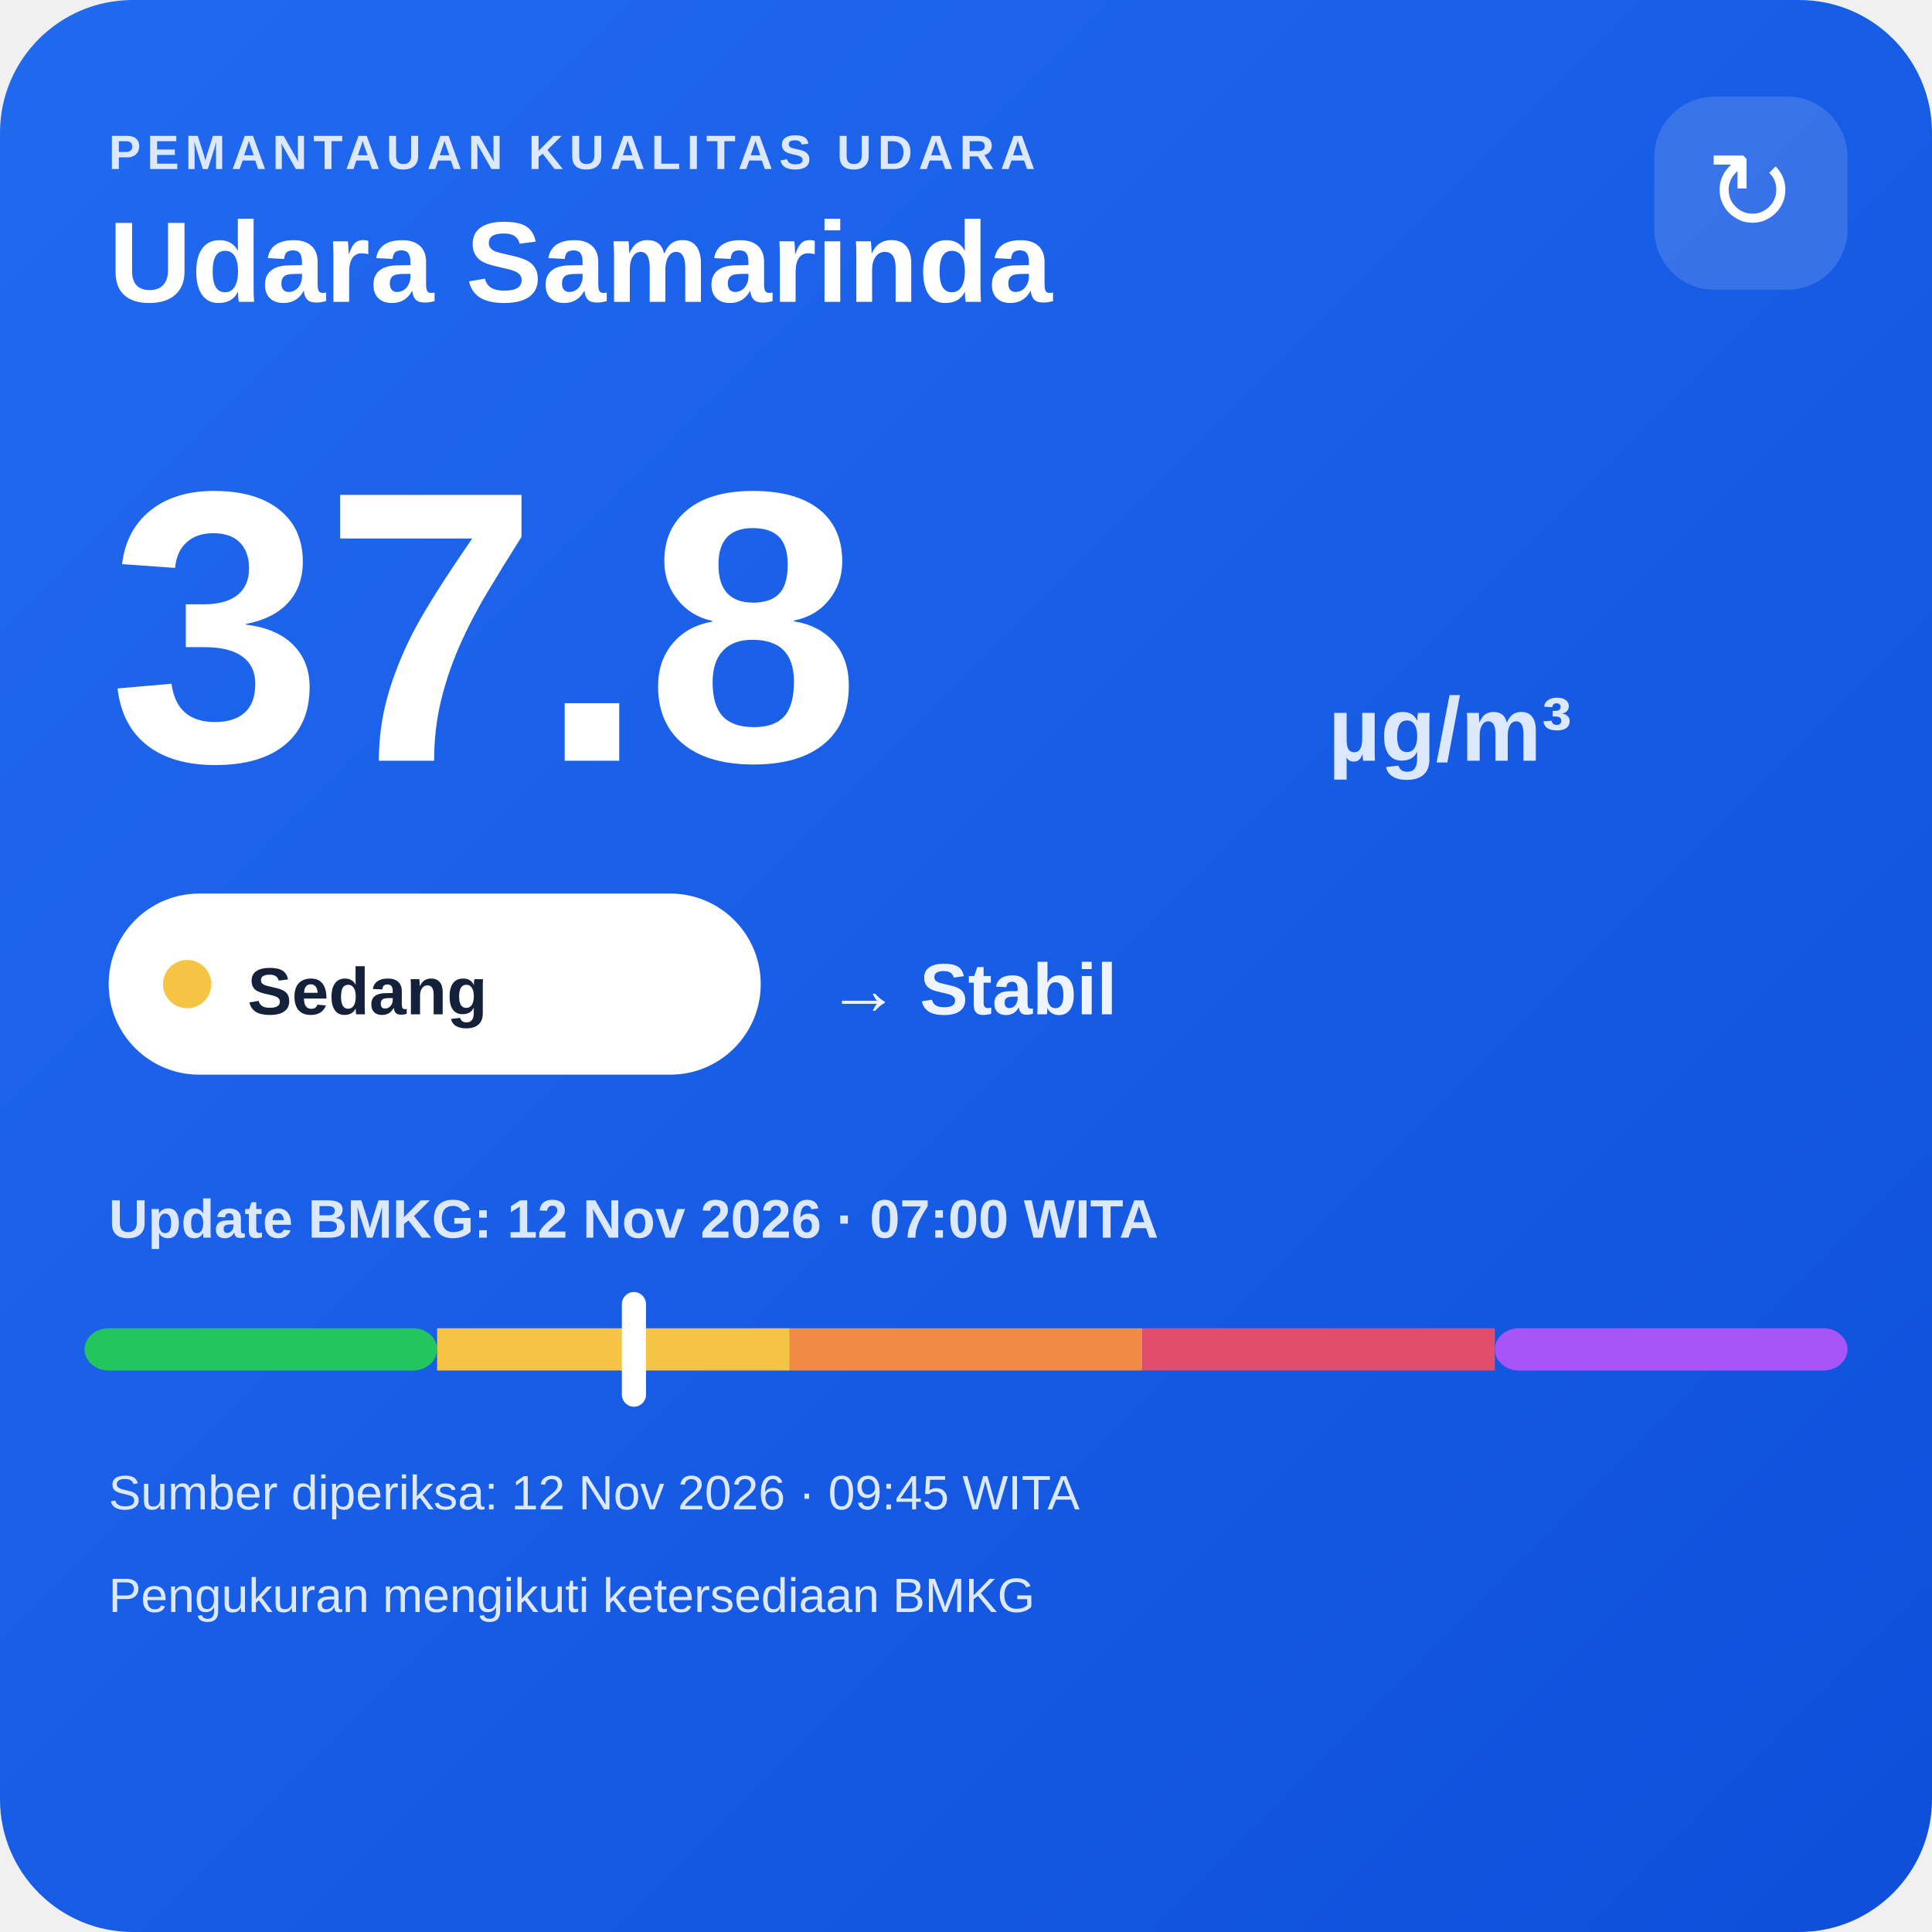
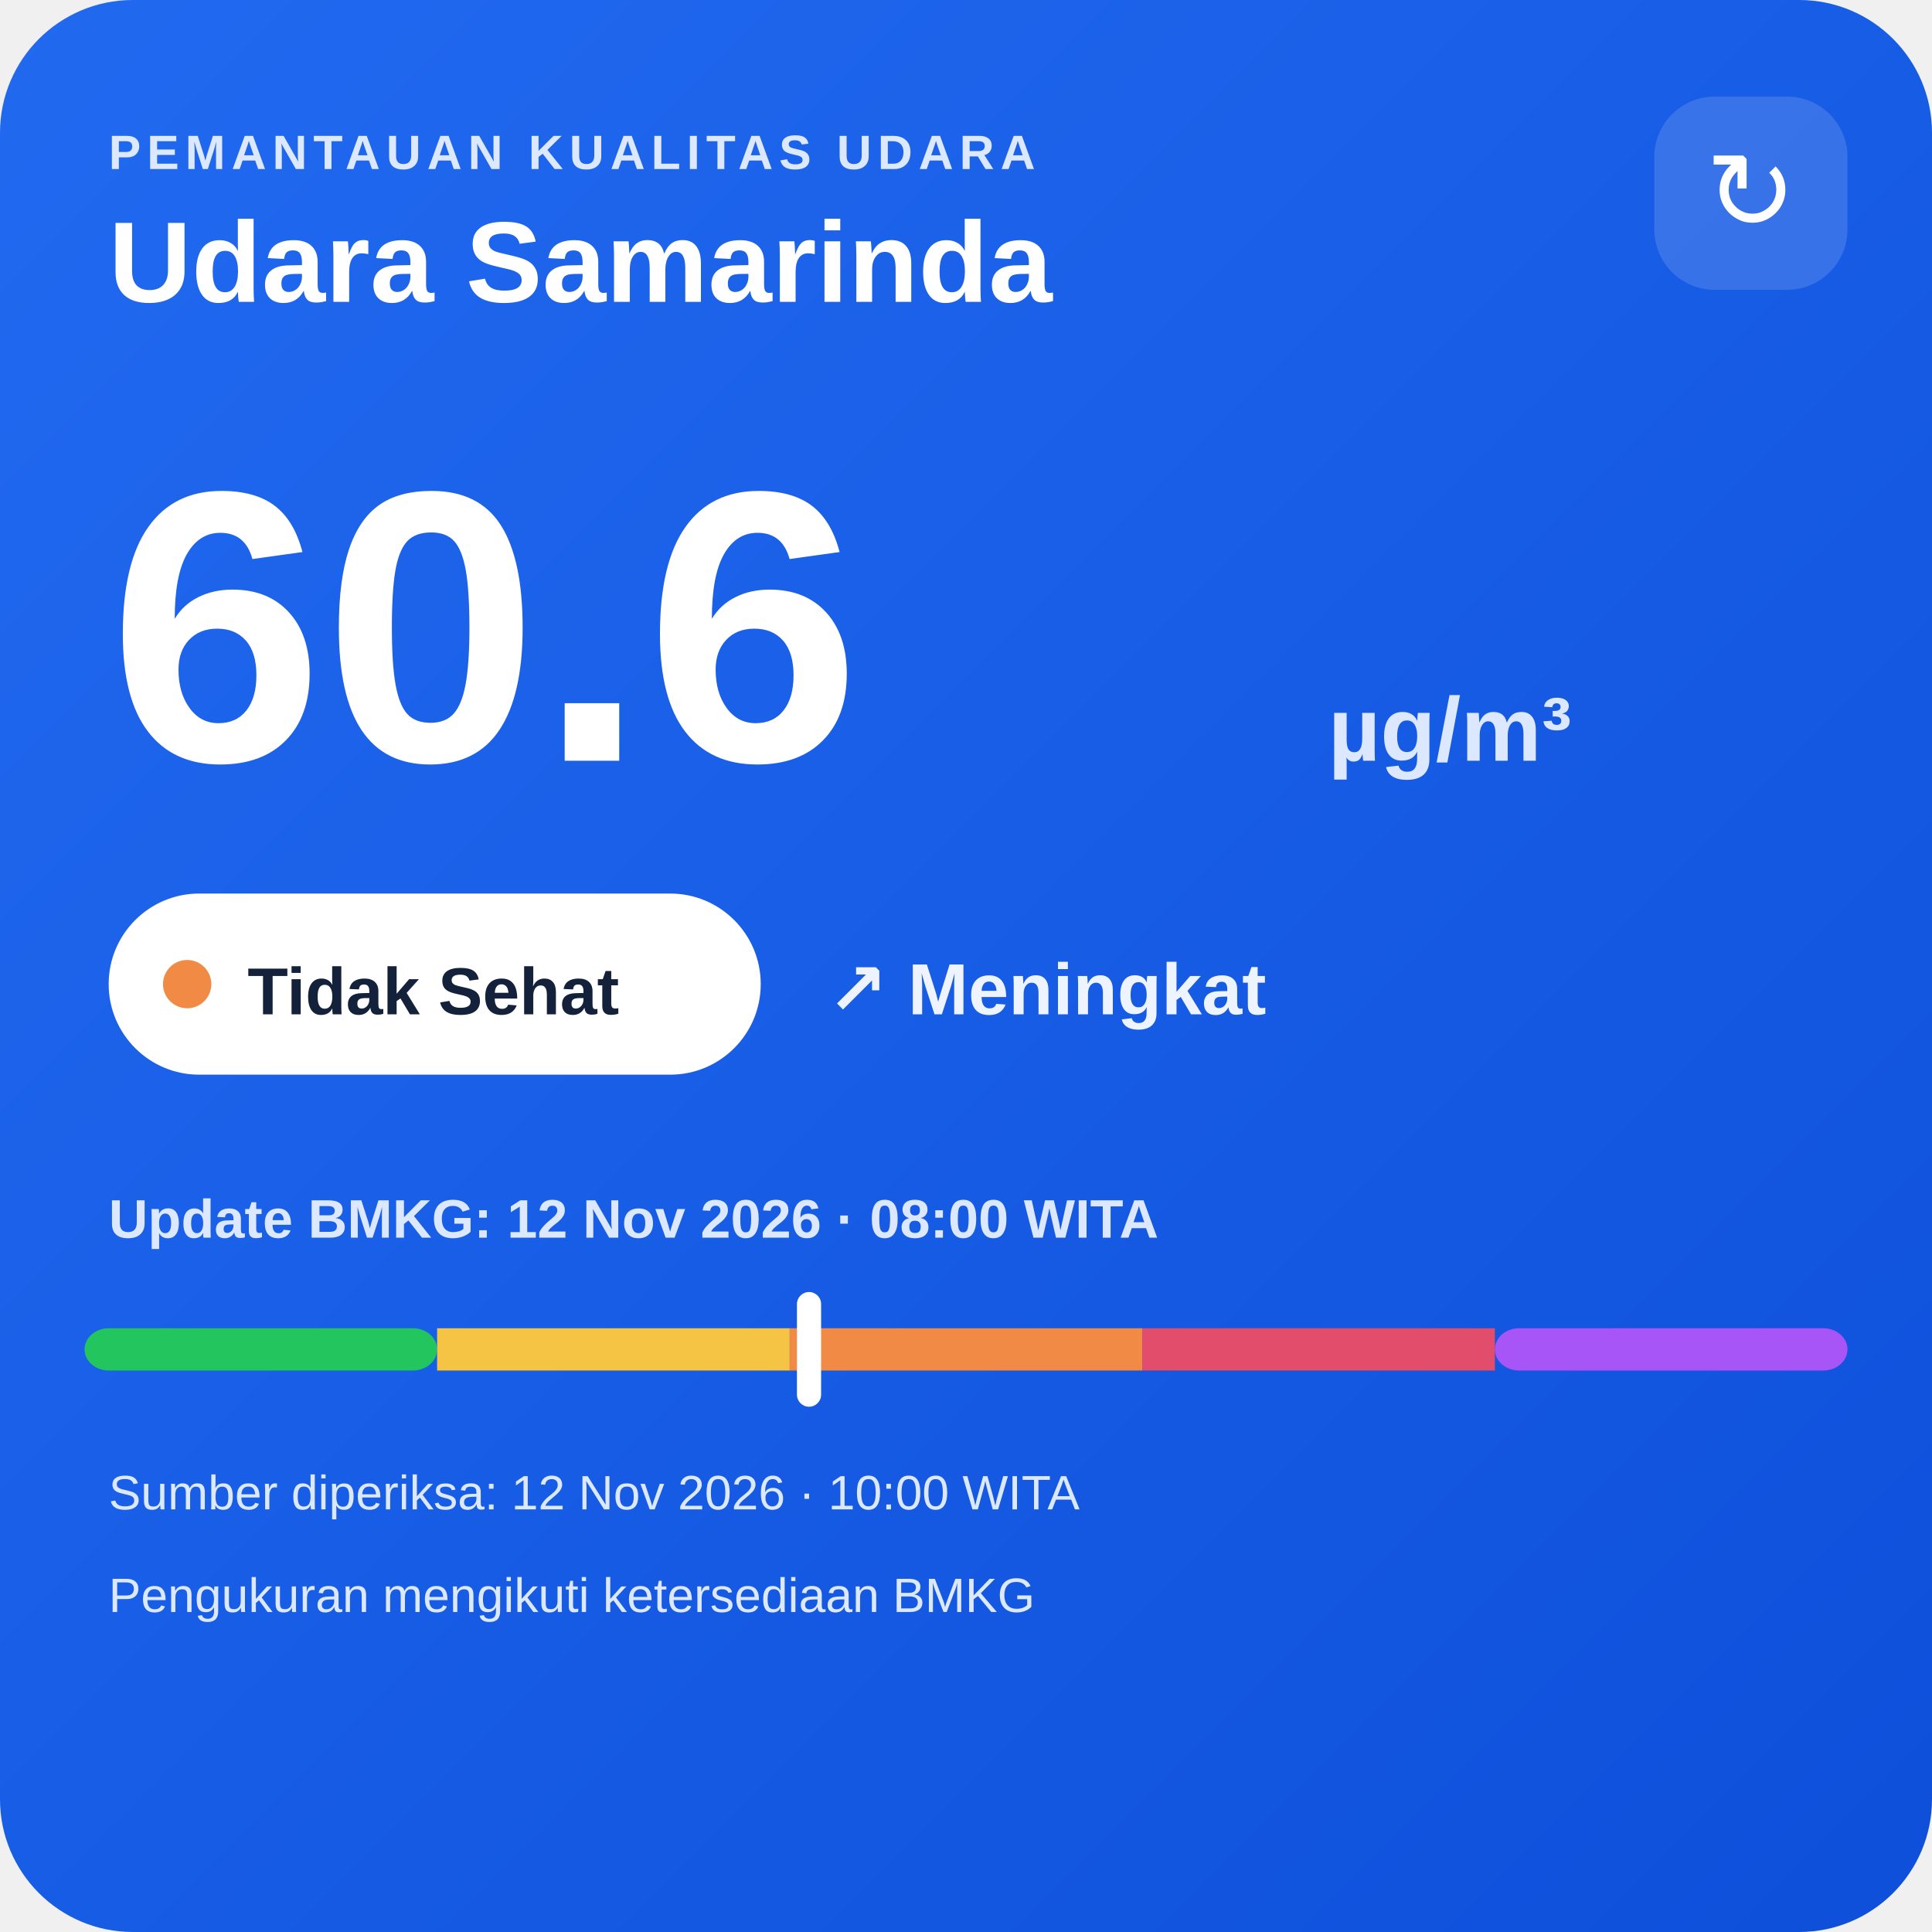
<svg xmlns="http://www.w3.org/2000/svg" width="320" height="320" viewBox="0 0 320 320">
  <defs>
    <linearGradient id="bg" x1="0" y1="0" x2="1" y2="1">
      <stop offset="0" stop-color="#216af0" />
      <stop offset="1" stop-color="#0e4fda" />
    </linearGradient>
  </defs>
  <rect width="320" height="320" rx="22" fill="url(#bg)" />
  <text x="18" y="28" fill="#dce8ff" font-family="Arial,sans-serif" font-size="8" font-weight="700" letter-spacing="1">PEMANTAUAN KUALITAS UDARA</text>
  <text x="18" y="50" fill="#ffffff" font-family="Arial,sans-serif" font-size="19" font-weight="700">Udara Samarinda</text>
  <rect x="274" y="16" width="32" height="32" rx="10" fill="#ffffff" fill-opacity=".14" />
  <text x="290" y="38" text-anchor="middle" fill="#ffffff" font-family="Arial,sans-serif" font-size="18">↻</text>
-   <text x="18" y="126" fill="#ffffff" font-family="Arial,sans-serif" font-size="64" font-weight="800">37.8</text>
+   <text x="18" y="126" fill="#ffffff" font-family="Arial,sans-serif" font-size="64" font-weight="800">60.6</text>
  <text x="220" y="126" fill="#dce8ff" font-family="Arial,sans-serif" font-size="15" font-weight="700">µg/m³</text>
  <rect x="18" y="148" width="108" height="30" rx="15" fill="#ffffff" />
-   <circle cx="31" cy="163" r="4" fill="#f6c445" />
-   <text x="41" y="168" fill="#13213a" font-family="Arial,sans-serif" font-size="11" font-weight="700">Sedang</text>
-   <text x="137" y="168" fill="#eef4ff" font-family="Arial,sans-serif" font-size="12" font-weight="700">→ Stabil</text>
-   <text x="18" y="205" fill="#dce8ff" font-family="Arial,sans-serif" font-size="9" font-weight="700">Update BMKG: 12 Nov 2026 · 07:00 WITA</text>
+   <circle cx="31" cy="163" r="4" fill="#f08a45" />
+   <text x="41" y="168" fill="#13213a" font-family="Arial,sans-serif" font-size="11" font-weight="700">Tidak Sehat</text>
+   <text x="137" y="168" fill="#eef4ff" font-family="Arial,sans-serif" font-size="12" font-weight="700">↗ Meningkat</text>
+   <text x="18" y="205" fill="#dce8ff" font-family="Arial,sans-serif" font-size="9" font-weight="700">Update BMKG: 12 Nov 2026 · 08:00 WITA</text>
  <rect x="14" y="220" width="58.4" height="7" rx="4" fill="#22c55e" />
  <rect x="72.4" y="220" width="58.4" height="7" fill="#f6c445" />
  <rect x="130.8" y="220" width="58.4" height="7" fill="#f08a45" />
  <rect x="189.2" y="220" width="58.4" height="7" fill="#e24d6b" />
  <rect x="247.6" y="220" width="58.4" height="7" rx="4" fill="#a855f7" />
-   <rect x="103.0" y="214" width="4" height="19" rx="2" fill="#ffffff" />
-   <text x="18" y="250" fill="#dce8ff" font-family="Arial,sans-serif" font-size="8">Sumber diperiksa: 12 Nov 2026 · 09:45 WITA</text>
+   <rect x="132.0" y="214" width="4" height="19" rx="2" fill="#ffffff" />
+   <text x="18" y="250" fill="#dce8ff" font-family="Arial,sans-serif" font-size="8">Sumber diperiksa: 12 Nov 2026 · 10:00 WITA</text>
  <text x="18" y="267" fill="#dce8ff" font-family="Arial,sans-serif" font-size="8">Pengukuran mengikuti ketersediaan BMKG</text>
</svg>
